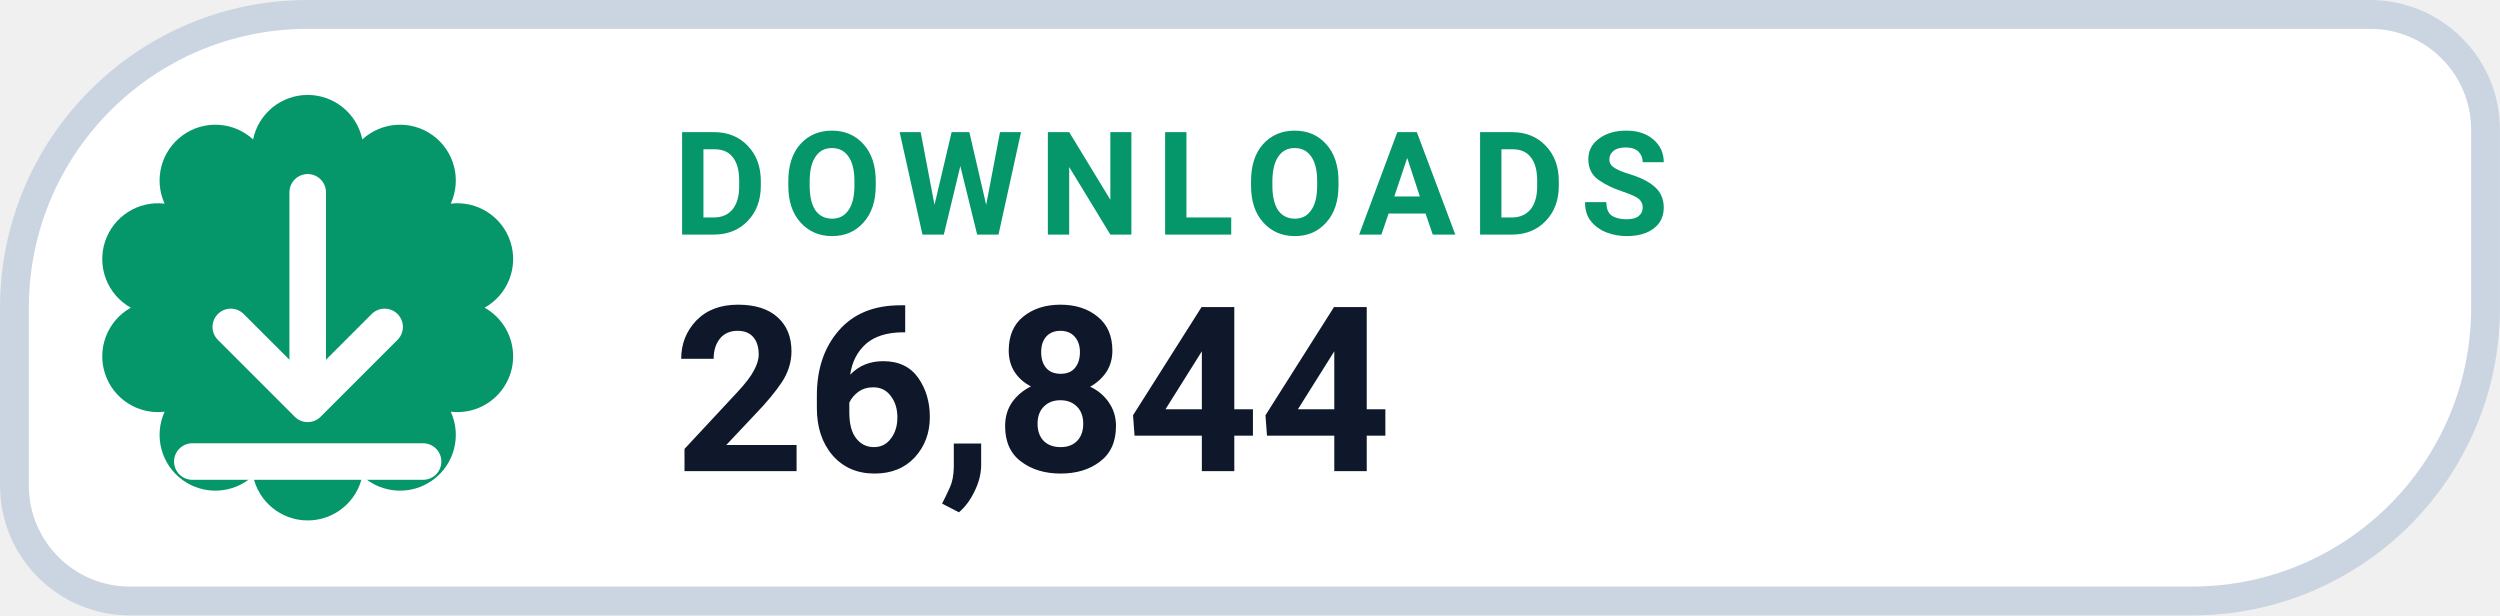
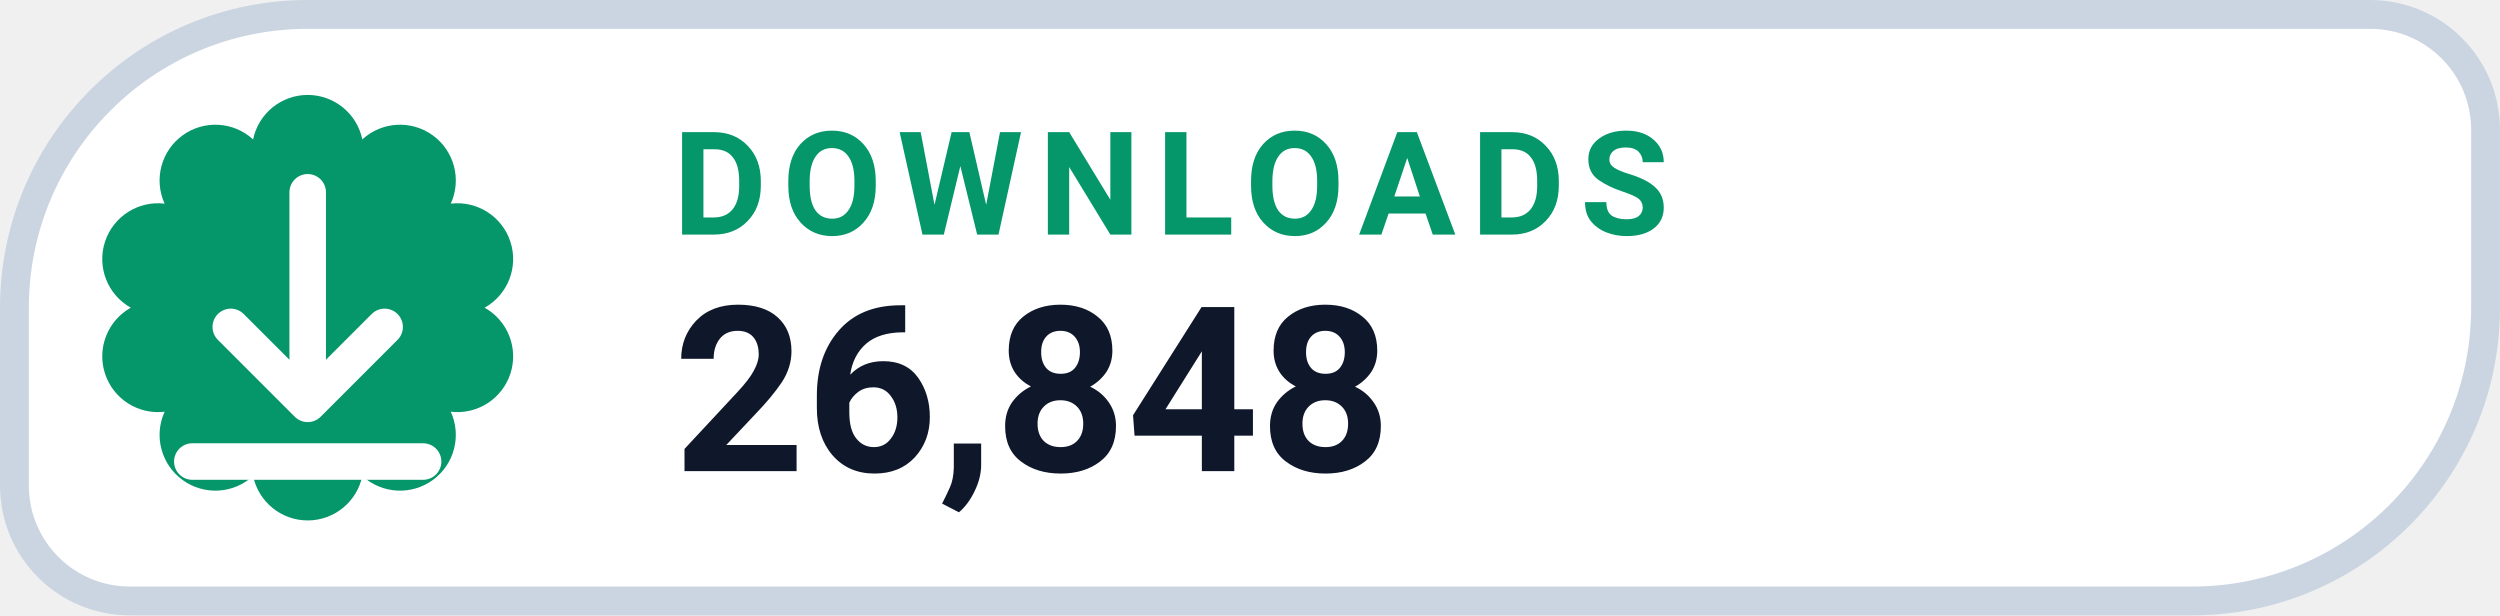
- <svg xmlns="http://www.w3.org/2000/svg" width="126" height="31.015" viewBox="0 0 130 32" role="img" aria-label="DOWNLOADS 26,844">
+ <svg xmlns="http://www.w3.org/2000/svg" width="126" height="31.015" viewBox="0 0 130 32" role="img" aria-label="DOWNLOADS 26,848">
  <path d="M 16.00 0.75 H 123.25 A 6.00 6.00 0 0 1 129.25 6.75 V 16.00 A 15.25 15.25 0 0 1 114.00 31.25 H 6.75 A 6.00 6.00 0 0 1 0.75 25.25 V 16.00 A 15.25 15.25 0 0 1 16.00 0.75 Z" fill="#FFFFFF" stroke="#CBD5E1" stroke-width="1.5" />
  <path d="M 13.16 7.25 A 2.90 2.90 0 0 1 18.84 7.25 A 2.90 2.90 0 0 1 23.44 10.59 A 2.90 2.90 0 0 1 25.20 16.00 A 2.90 2.90 0 0 1 23.44 21.41 A 2.90 2.90 0 0 1 18.84 24.75 A 2.90 2.90 0 0 1 13.16 24.75 A 2.90 2.90 0 0 1 8.56 21.41 A 2.90 2.90 0 0 1 6.80 16.00 A 2.90 2.90 0 0 1 8.56 10.59 A 2.90 2.90 0 0 1 13.16 7.25 Z" fill="#059669" />
  <g transform="translate(16 16)" style="color:#FFFFFF;">
    <path d="M0 -6 v11 m0 0 l4 -4 m-4 4 l-4 -4 M-6 8 h12" fill="none" stroke="currentColor" stroke-width="1.9" stroke-linecap="round" stroke-linejoin="round" />
  </g>
  <text x="35" y="12.2" fill="#059669" font-family="-apple-system,BlinkMacSystemFont,'Segoe UI',Roboto,Helvetica,Arial,sans-serif" font-size="7.5" font-weight="700" letter-spacing=".8">DOWNLOADS</text>
-   <text x="35" y="24.5" fill="#0F172A" font-family="-apple-system,BlinkMacSystemFont,'Segoe UI',Roboto,Helvetica,Arial,sans-serif" font-size="12" font-weight="750">26,844</text>
+   <text x="35" y="24.5" fill="#0F172A" font-family="-apple-system,BlinkMacSystemFont,'Segoe UI',Roboto,Helvetica,Arial,sans-serif" font-size="12" font-weight="750">26,848</text>
</svg>
